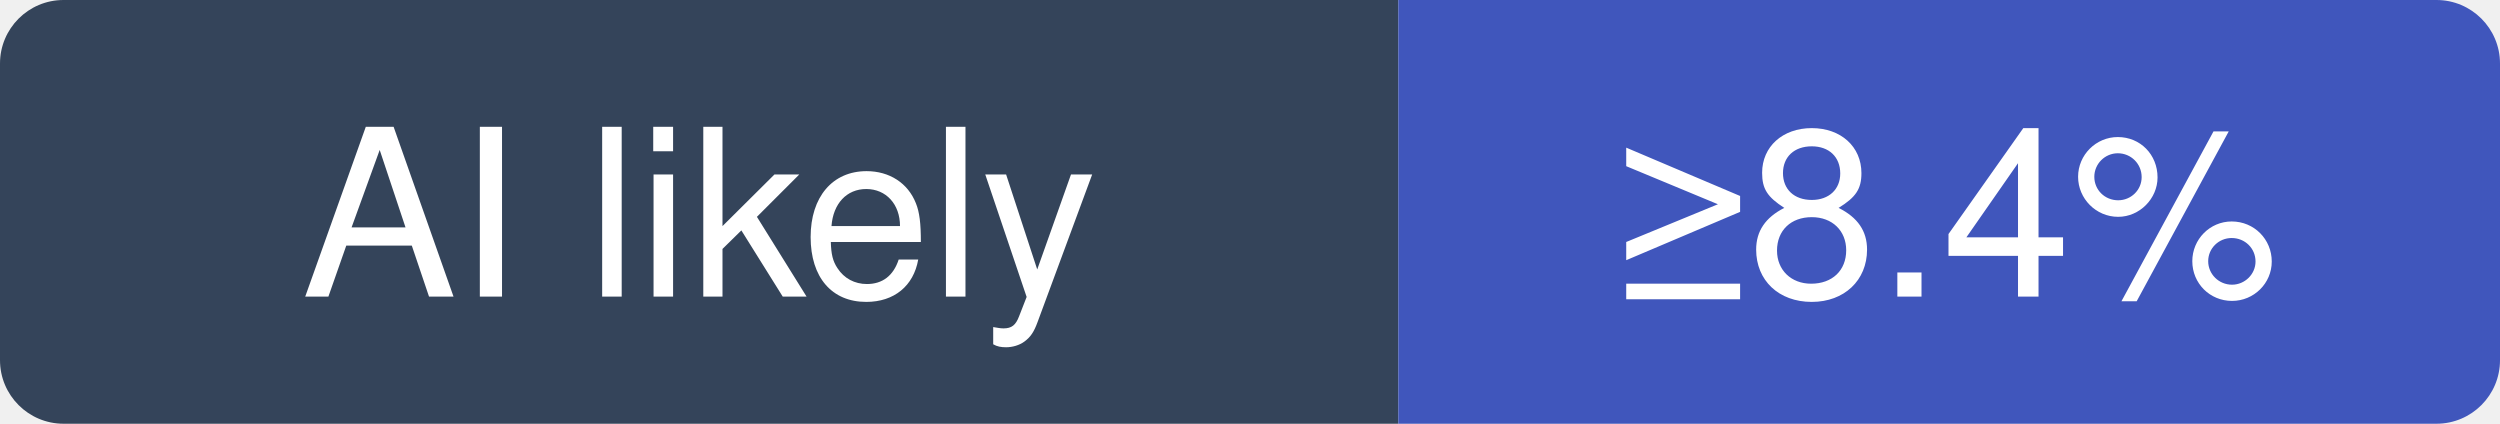
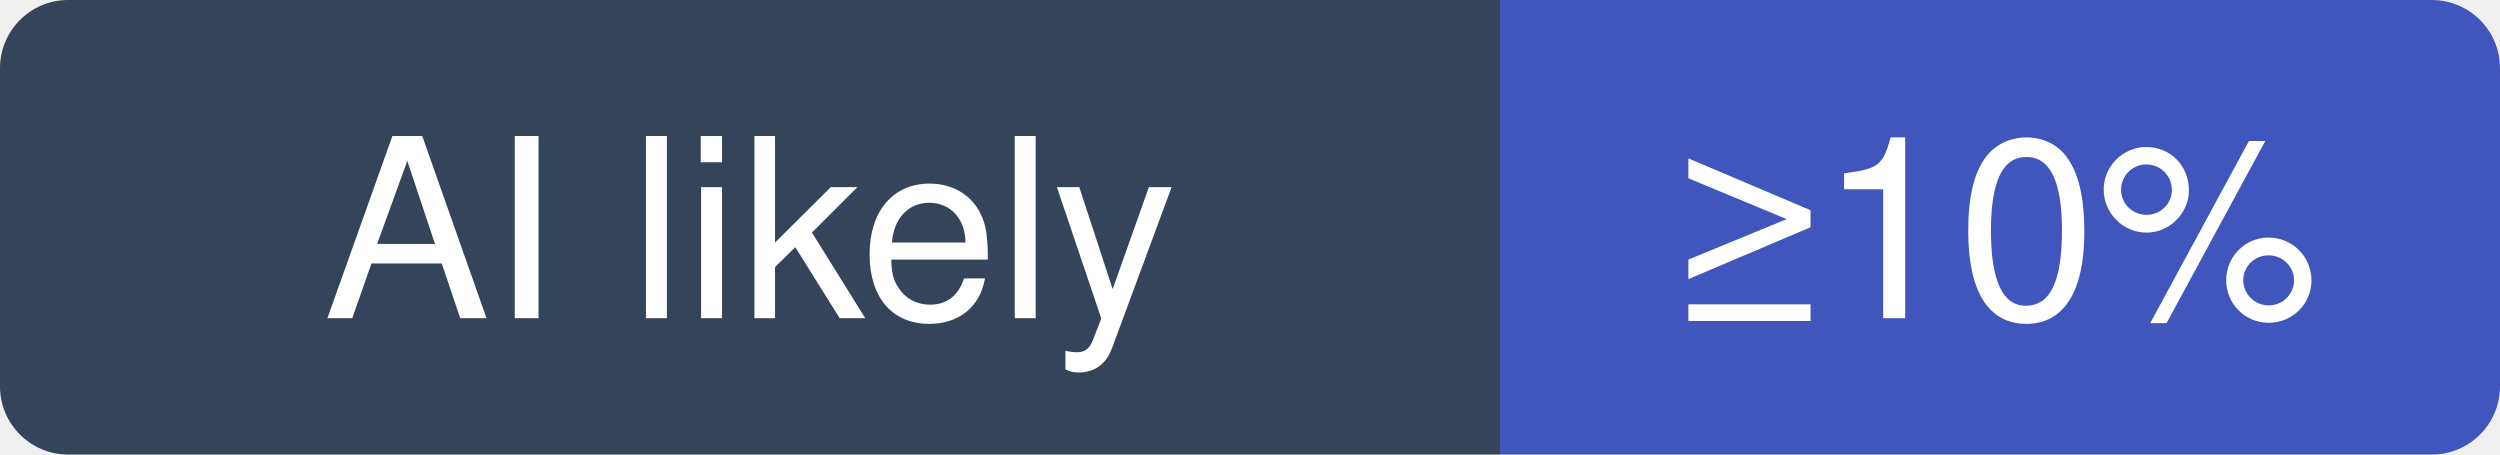
- <svg xmlns="http://www.w3.org/2000/svg" width="118" height="20" viewBox="0 0 118 20" role="img" aria-label="reactive-resume/reactive-resume: at least 8.4% of recent commits disclose an AI agent; no estimate beyond that">
+ <svg xmlns="http://www.w3.org/2000/svg" width="110" height="20" viewBox="0 0 110 20" role="img" aria-label="reactive-resume/reactive-resume: at least 10% of recent commits disclose an AI agent; no estimate beyond that">
  <clipPath id="hm-l">
-     <rect width="118" height="20" rx="3" />
+     <rect width="110" height="20" rx="3" />
  </clipPath>
  <g clip-path="url(#hm-l)">
    <rect width="66" height="20" fill="#34445A" />
-     <rect x="66" width="52" height="20" fill="#4056BC" />
+     <rect x="66" width="44" height="20" fill="#4056BC" />
  </g>
  <g fill="#fff" text-anchor="middle" font-family="Verdana, -apple-system, BlinkMacSystemFont, Segoe UI, Helvetica, Arial, Fira Sans, sans-serif" font-size="11">
    <text x="33" y="14">AI likely</text>
-     <text x="92" y="14">≥8.4%</text>
+     <text x="88" y="14">≥10%</text>
  </g>
</svg>
